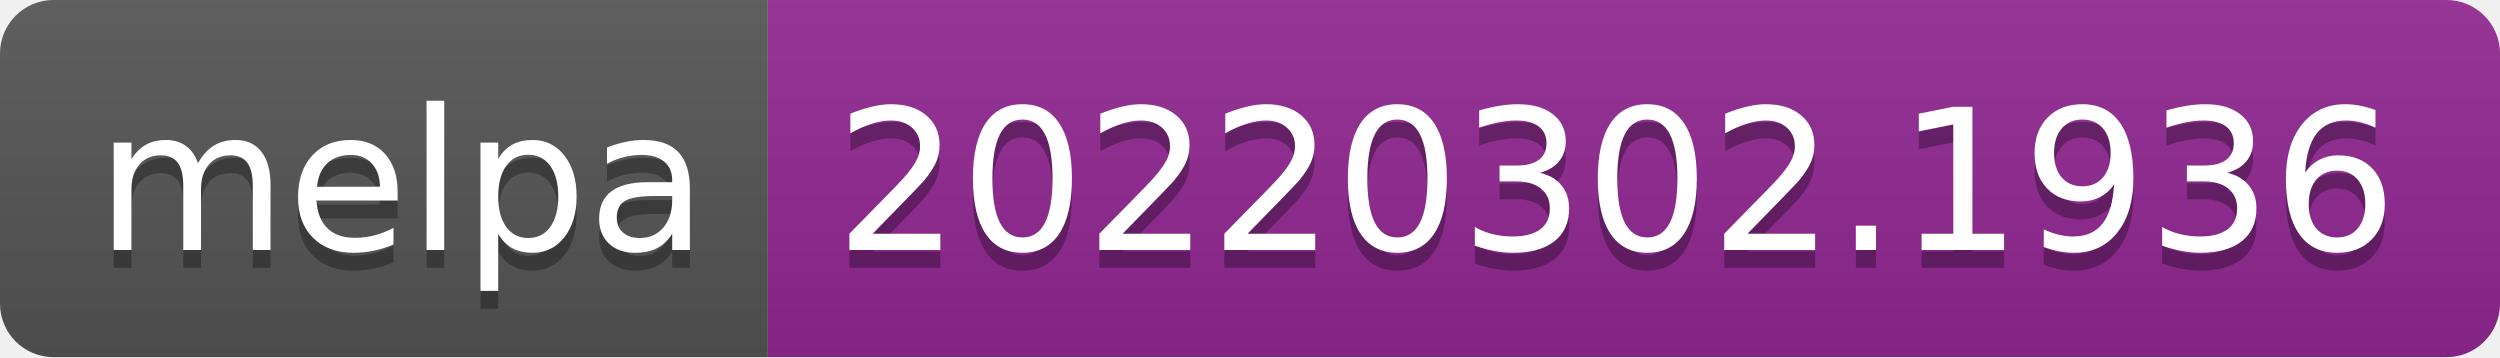
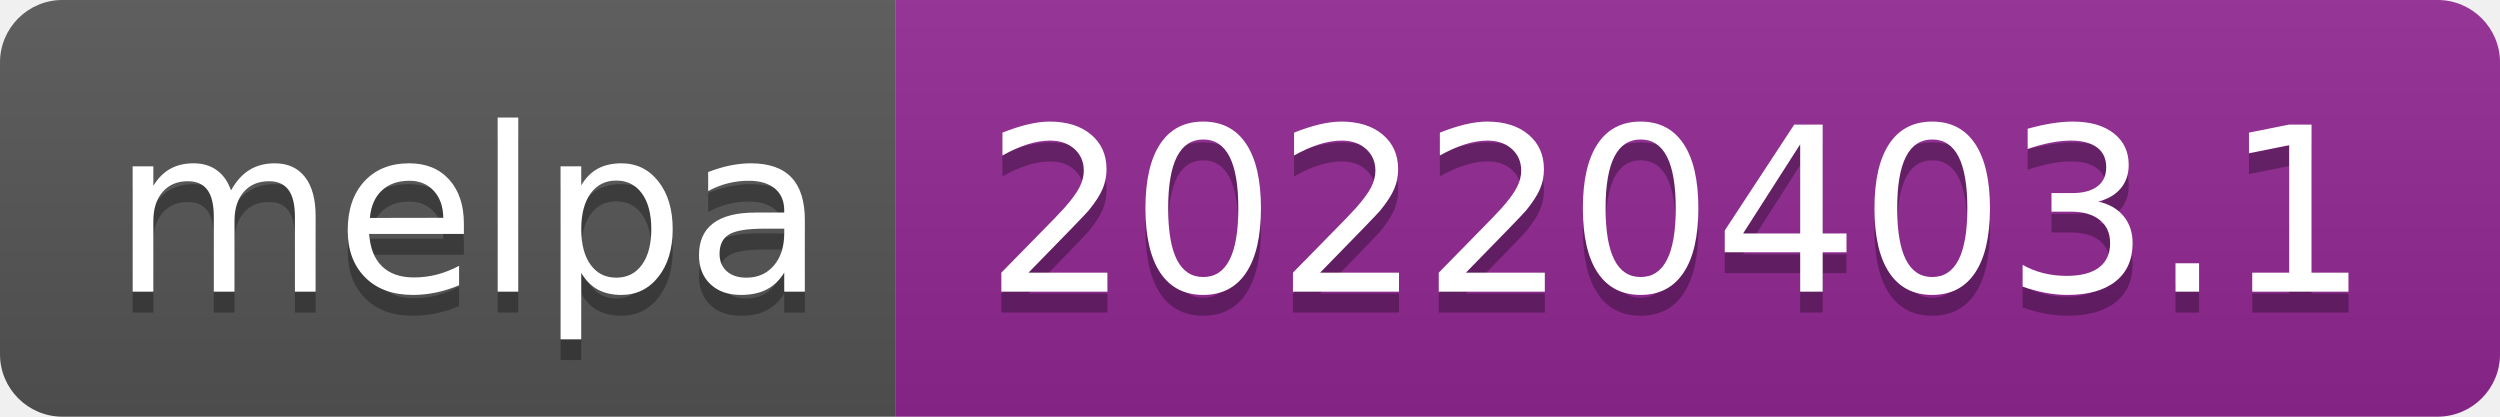
- <svg xmlns="http://www.w3.org/2000/svg" width="140" height="20" role="img" aria-label="melpa: 20220302.1936">
+ <svg xmlns="http://www.w3.org/2000/svg" width="120" height="20" role="img" aria-label="melpa: 20220403.1">
  <linearGradient id="s" x2="0" y2="100%">
    <stop offset="0" stop-color="#bbb" stop-opacity=".1" />
    <stop offset="1" stop-opacity=".1" />
  </linearGradient>
  <clipPath id="r">
-     <rect width="140" height="20" rx="3" fill="#fff" />
+     <rect width="120" height="20" rx="3" fill="#fff" />
  </clipPath>
  <g clip-path="url(#r)">
    <rect width="43" height="20" fill="#555" />
-     <rect x="43" width="97" height="20" fill="#922793" />
-     <rect width="140" height="20" fill="url(#s)" />
+     <rect x="43" width="77" height="20" fill="#922793" />
+     <rect width="120" height="20" fill="url(#s)" />
  </g>
  <g fill="#fff" text-anchor="middle" font-family="Verdana,Geneva,DejaVu Sans,sans-serif" text-rendering="geometricPrecision" font-size="110">
    <text aria-hidden="true" x="225" y="150" fill="#010101" fill-opacity=".3" transform="scale(.1)" textLength="330">melpa</text>
    <text x="225" y="140" transform="scale(.1)" fill="#fff" textLength="330">melpa</text>
-     <text aria-hidden="true" x="905" y="150" fill="#010101" fill-opacity=".3" transform="scale(.1)" textLength="870">20220302.1936</text>
-     <text x="905" y="140" transform="scale(.1)" fill="#fff" textLength="870">20220302.1936</text>
+     <text aria-hidden="true" x="805" y="150" fill="#010101" fill-opacity=".3" transform="scale(.1)" textLength="670">20220403.1</text>
+     <text x="805" y="140" transform="scale(.1)" fill="#fff" textLength="670">20220403.1</text>
  </g>
</svg>
